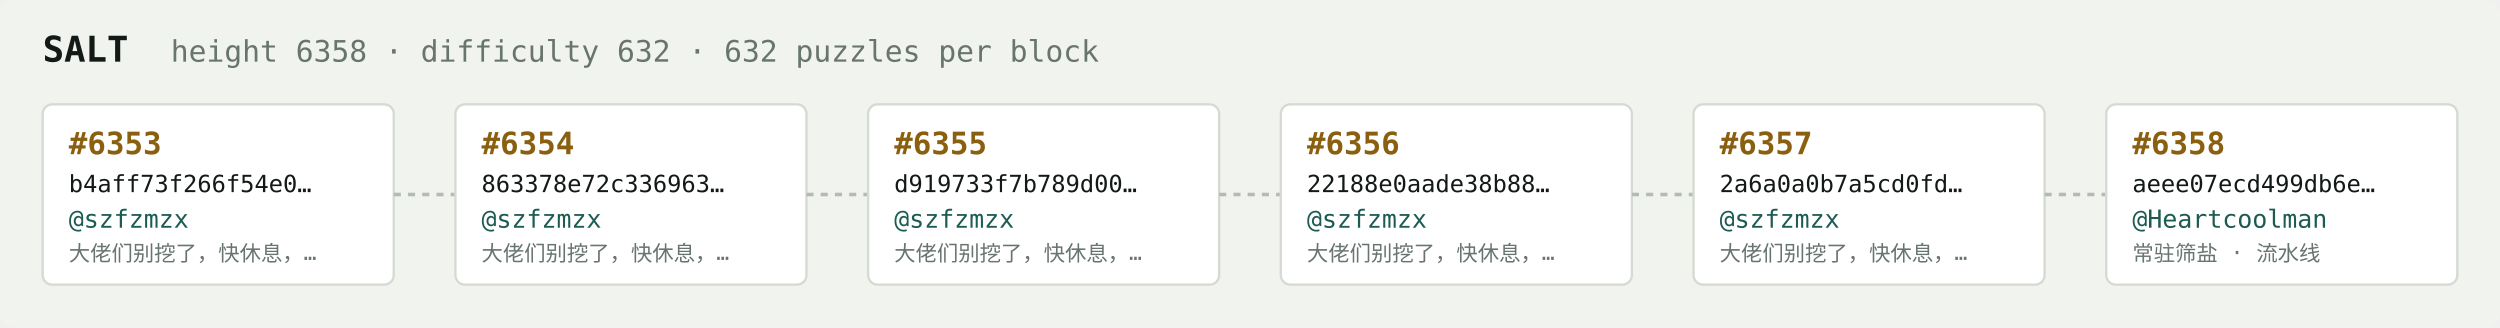
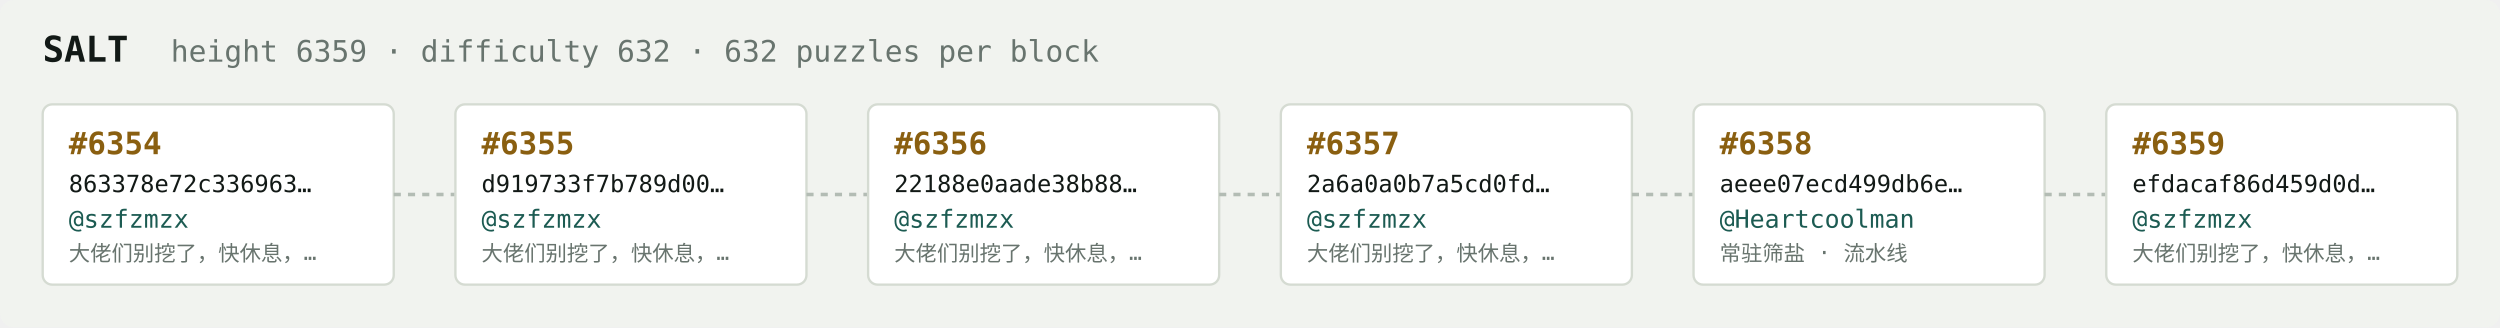
<svg xmlns="http://www.w3.org/2000/svg" width="1054" height="138" viewBox="0 0 1054 138" font-family="ui-monospace,SFMono-Regular,Menlo,monospace">
  <rect fill="#f1f3ef" width="1054" height="138" rx="6" />
  <text x="18" y="26" fill="#121916" font-size="15" font-weight="700">SALT</text>
-   <text x="72" y="26" fill="#68746e" font-size="12.5">height 6358 · difficulty 632 · 632 puzzles per block</text>
+   <text x="72" y="26" fill="#68746e" font-size="12.5">height 6359 · difficulty 632 · 632 puzzles per block</text>
  <rect x="18" y="44" width="148" height="76" rx="4" fill="#ffffff" stroke="#d5dbd2" stroke-width="1" />
-   <text x="29" y="65" fill="#8a5f10" font-size="13" font-weight="700">#6353</text>
-   <text x="29" y="81" fill="#121916" font-size="10">b4aff73f266f54e0…</text>
+   <text x="29" y="65" fill="#8a5f10" font-size="13" font-weight="700">#6354</text>
+   <text x="29" y="81" fill="#121916" font-size="10">863378e72c336963…</text>
  <text x="29" y="96" fill="#1c5b52" font-size="10.5">@szfzmzx</text>
  <text x="29" y="110" fill="#68746e" font-size="9">大佬们别挖了，快休息，…</text>
  <line x1="166" y1="82.0" x2="192" y2="82.0" stroke="#b3bcb4" stroke-width="1.5" stroke-dasharray="3 3" />
  <rect x="192" y="44" width="148" height="76" rx="4" fill="#ffffff" stroke="#d5dbd2" stroke-width="1" />
-   <text x="203" y="65" fill="#8a5f10" font-size="13" font-weight="700">#6354</text>
-   <text x="203" y="81" fill="#121916" font-size="10">863378e72c336963…</text>
+   <text x="203" y="65" fill="#8a5f10" font-size="13" font-weight="700">#6355</text>
+   <text x="203" y="81" fill="#121916" font-size="10">d919733f7b789d00…</text>
  <text x="203" y="96" fill="#1c5b52" font-size="10.5">@szfzmzx</text>
  <text x="203" y="110" fill="#68746e" font-size="9">大佬们别挖了，快休息，…</text>
  <line x1="340" y1="82.0" x2="366" y2="82.0" stroke="#b3bcb4" stroke-width="1.5" stroke-dasharray="3 3" />
  <rect x="366" y="44" width="148" height="76" rx="4" fill="#ffffff" stroke="#d5dbd2" stroke-width="1" />
-   <text x="377" y="65" fill="#8a5f10" font-size="13" font-weight="700">#6355</text>
-   <text x="377" y="81" fill="#121916" font-size="10">d919733f7b789d00…</text>
+   <text x="377" y="65" fill="#8a5f10" font-size="13" font-weight="700">#6356</text>
+   <text x="377" y="81" fill="#121916" font-size="10">22188e0aade38b88…</text>
  <text x="377" y="96" fill="#1c5b52" font-size="10.5">@szfzmzx</text>
  <text x="377" y="110" fill="#68746e" font-size="9">大佬们别挖了，快休息，…</text>
  <line x1="514" y1="82.0" x2="540" y2="82.0" stroke="#b3bcb4" stroke-width="1.5" stroke-dasharray="3 3" />
  <rect x="540" y="44" width="148" height="76" rx="4" fill="#ffffff" stroke="#d5dbd2" stroke-width="1" />
-   <text x="551" y="65" fill="#8a5f10" font-size="13" font-weight="700">#6356</text>
-   <text x="551" y="81" fill="#121916" font-size="10">22188e0aade38b88…</text>
+   <text x="551" y="65" fill="#8a5f10" font-size="13" font-weight="700">#6357</text>
+   <text x="551" y="81" fill="#121916" font-size="10">2a6a0a0b7a5cd0fd…</text>
  <text x="551" y="96" fill="#1c5b52" font-size="10.5">@szfzmzx</text>
  <text x="551" y="110" fill="#68746e" font-size="9">大佬们别挖了，快休息，…</text>
  <line x1="688" y1="82.0" x2="714" y2="82.0" stroke="#b3bcb4" stroke-width="1.5" stroke-dasharray="3 3" />
  <rect x="714" y="44" width="148" height="76" rx="4" fill="#ffffff" stroke="#d5dbd2" stroke-width="1" />
-   <text x="725" y="65" fill="#8a5f10" font-size="13" font-weight="700">#6357</text>
-   <text x="725" y="81" fill="#121916" font-size="10">2a6a0a0b7a5cd0fd…</text>
-   <text x="725" y="96" fill="#1c5b52" font-size="10.5">@szfzmzx</text>
-   <text x="725" y="110" fill="#68746e" font-size="9">大佬们别挖了，快休息，…</text>
+   <text x="725" y="65" fill="#8a5f10" font-size="13" font-weight="700">#6358</text>
+   <text x="725" y="81" fill="#121916" font-size="10">aeee07ecd499db6e…</text>
+   <text x="725" y="96" fill="#1c5b52" font-size="10.5">@Heartcoolman</text>
+   <text x="725" y="110" fill="#68746e" font-size="9">常驻筛盐 · 流水线</text>
  <line x1="862" y1="82.0" x2="888" y2="82.0" stroke="#b3bcb4" stroke-width="1.5" stroke-dasharray="3 3" />
  <rect x="888" y="44" width="148" height="76" rx="4" fill="#ffffff" stroke="#d5dbd2" stroke-width="1" />
-   <text x="899" y="65" fill="#8a5f10" font-size="13" font-weight="700">#6358</text>
-   <text x="899" y="81" fill="#121916" font-size="10">aeee07ecd499db6e…</text>
-   <text x="899" y="96" fill="#1c5b52" font-size="10.5">@Heartcoolman</text>
-   <text x="899" y="110" fill="#68746e" font-size="9">常驻筛盐 · 流水线</text>
+   <text x="899" y="65" fill="#8a5f10" font-size="13" font-weight="700">#6359</text>
+   <text x="899" y="81" fill="#121916" font-size="10">efdacaf86d459d0d…</text>
+   <text x="899" y="96" fill="#1c5b52" font-size="10.5">@szfzmzx</text>
+   <text x="899" y="110" fill="#68746e" font-size="9">大佬们别挖了，快休息，…</text>
</svg>
